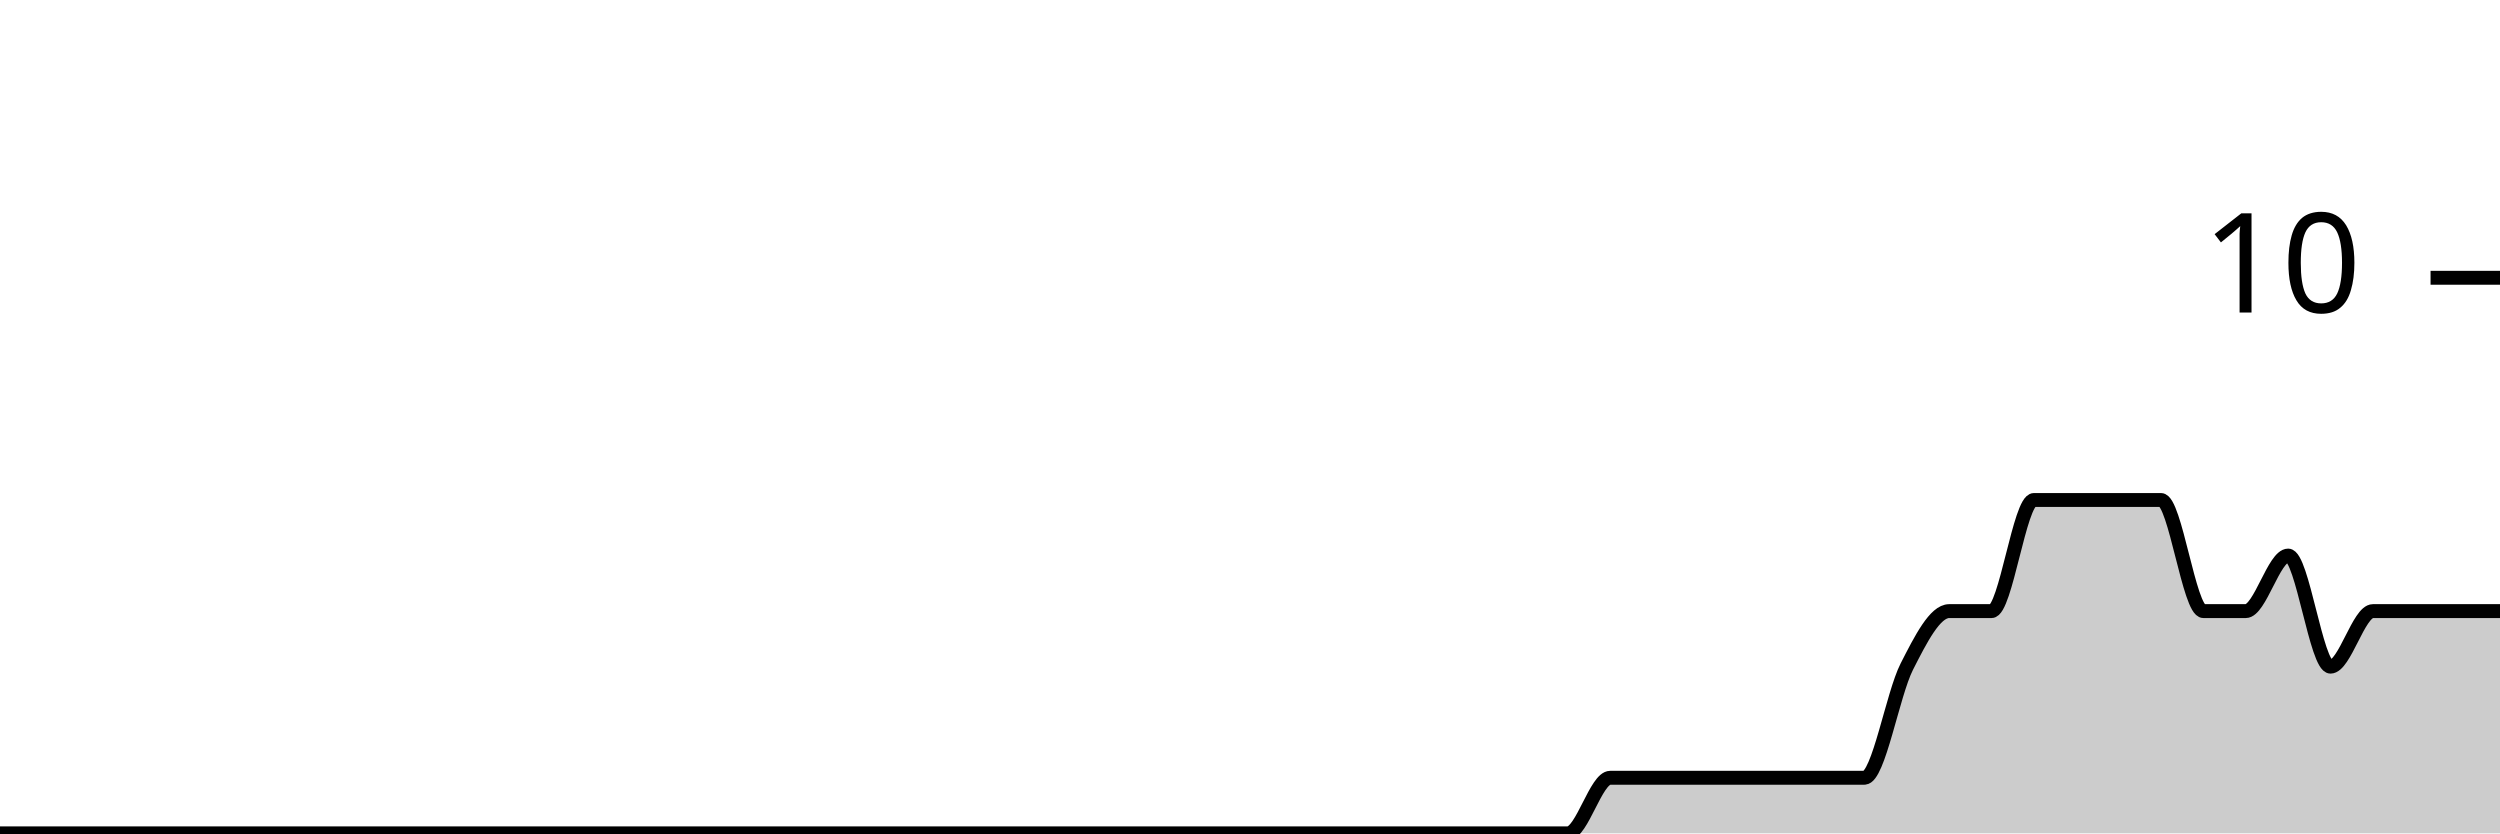
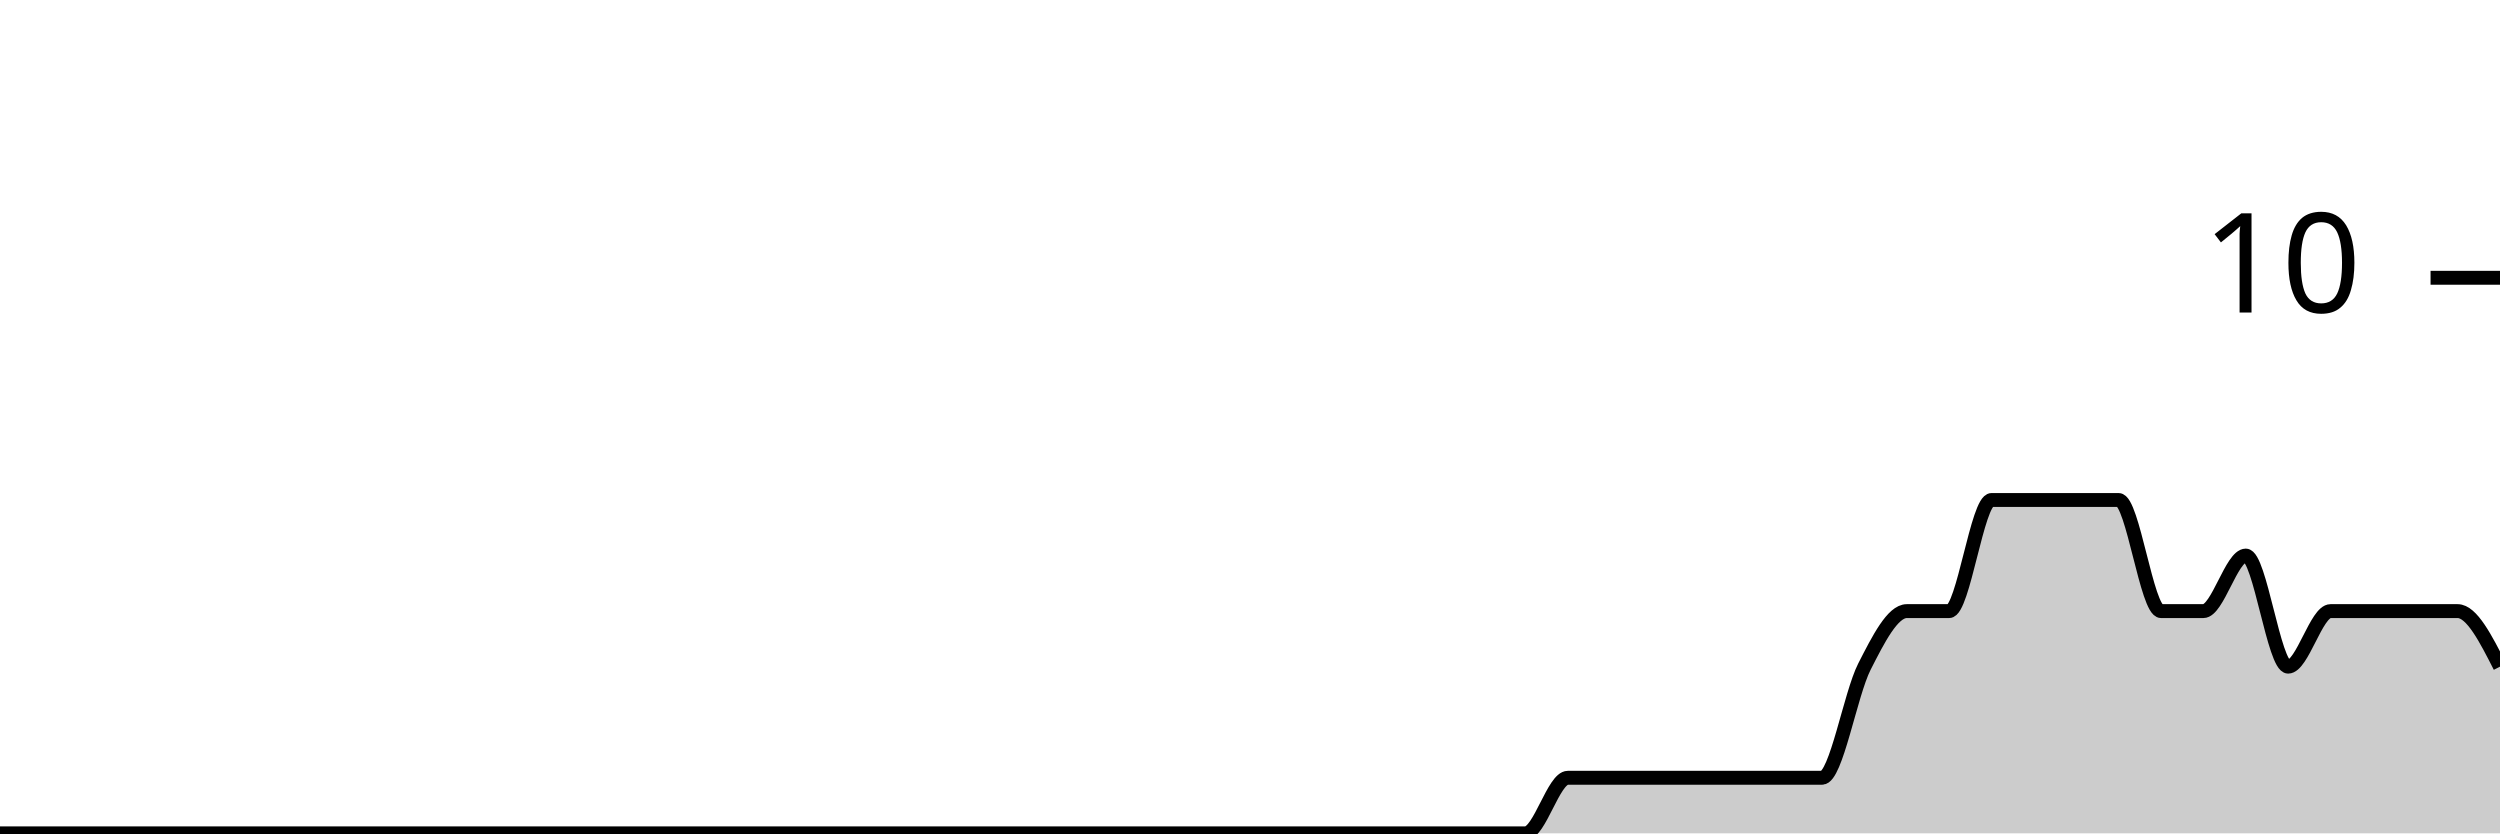
<svg xmlns="http://www.w3.org/2000/svg" viewBox="0 0 180 60">
  <g transform="translate(0,20)">
-     <path class="area" fill="rgba(0, 0, 0, 0.2)" d="M0,40C1.017,40,2.034,40,3.051,40C4.068,40,5.085,40,6.102,40C7.119,40,8.136,40,9.153,40C10.169,40,11.186,40,12.203,40C13.22,40,14.237,40,15.254,40C16.271,40,17.288,40,18.305,40C19.322,40,20.339,40,21.356,40C22.373,40,23.39,40,24.407,40C25.424,40,26.441,40,27.458,40C28.475,40,29.492,40,30.508,40C31.525,40,32.542,40,33.559,40C34.576,40,35.593,40,36.61,40C37.627,40,38.644,40,39.661,40C40.678,40,41.695,40,42.712,40C43.729,40,44.746,40,45.763,40C46.78,40,47.797,40,48.814,40C49.831,40,50.847,40,51.864,40C52.881,40,53.898,40,54.915,40C55.932,40,56.949,40,57.966,40C58.983,40,60,40,61.017,40C62.034,40,63.051,40,64.068,40C65.085,40,66.102,40,67.119,40C68.136,40,69.153,40,70.169,40C71.186,40,72.203,40,73.22,40C74.237,40,75.254,40,76.271,40C77.288,40,78.305,40,79.322,40C80.339,40,81.356,40,82.373,40C83.39,40,84.407,40,85.424,40C86.441,40,87.458,40,88.475,40C89.492,40,90.508,40,91.525,40C92.542,40,93.559,40,94.576,40C95.593,40,96.61,40,97.627,40C98.644,40,99.661,40,100.678,40C101.695,40,102.712,40,103.729,40C104.746,40,105.763,40,106.78,40C107.797,40,108.814,40,109.831,40C110.847,40,111.864,40,112.881,40C113.898,40,114.915,36,115.932,36C116.949,36,117.966,36,118.983,36C120,36,121.017,36,122.034,36C123.051,36,124.068,36,125.085,36C126.102,36,127.119,36,128.136,36C129.153,36,130.169,36,131.186,36C132.203,36,133.22,36,134.237,36C135.254,36,136.271,30,137.288,28C138.305,26,139.322,24,140.339,24C141.356,24,142.373,24,143.39,24C144.407,24,145.424,16,146.441,16C147.458,16,148.475,16,149.492,16C150.508,16,151.525,16,152.542,16C153.559,16,154.576,16,155.593,16C156.61,16,157.627,24,158.644,24C159.661,24,160.678,24,161.695,24C162.712,24,163.729,20,164.746,20C165.763,20,166.78,28,167.797,28C168.814,28,169.831,24,170.847,24C171.864,24,172.881,24,173.898,24C174.915,24,175.932,24,176.949,24C177.966,24,178.983,24,180,24L180,40C178.983,40,177.966,40,176.949,40C175.932,40,174.915,40,173.898,40C172.881,40,171.864,40,170.847,40C169.831,40,168.814,40,167.797,40C166.78,40,165.763,40,164.746,40C163.729,40,162.712,40,161.695,40C160.678,40,159.661,40,158.644,40C157.627,40,156.61,40,155.593,40C154.576,40,153.559,40,152.542,40C151.525,40,150.508,40,149.492,40C148.475,40,147.458,40,146.441,40C145.424,40,144.407,40,143.39,40C142.373,40,141.356,40,140.339,40C139.322,40,138.305,40,137.288,40C136.271,40,135.254,40,134.237,40C133.22,40,132.203,40,131.186,40C130.169,40,129.153,40,128.136,40C127.119,40,126.102,40,125.085,40C124.068,40,123.051,40,122.034,40C121.017,40,120,40,118.983,40C117.966,40,116.949,40,115.932,40C114.915,40,113.898,40,112.881,40C111.864,40,110.847,40,109.831,40C108.814,40,107.797,40,106.78,40C105.763,40,104.746,40,103.729,40C102.712,40,101.695,40,100.678,40C99.661,40,98.644,40,97.627,40C96.61,40,95.593,40,94.576,40C93.559,40,92.542,40,91.525,40C90.508,40,89.492,40,88.475,40C87.458,40,86.441,40,85.424,40C84.407,40,83.39,40,82.373,40C81.356,40,80.339,40,79.322,40C78.305,40,77.288,40,76.271,40C75.254,40,74.237,40,73.22,40C72.203,40,71.186,40,70.169,40C69.153,40,68.136,40,67.119,40C66.102,40,65.085,40,64.068,40C63.051,40,62.034,40,61.017,40C60,40,58.983,40,57.966,40C56.949,40,55.932,40,54.915,40C53.898,40,52.881,40,51.864,40C50.847,40,49.831,40,48.814,40C47.797,40,46.78,40,45.763,40C44.746,40,43.729,40,42.712,40C41.695,40,40.678,40,39.661,40C38.644,40,37.627,40,36.61,40C35.593,40,34.576,40,33.559,40C32.542,40,31.525,40,30.508,40C29.492,40,28.475,40,27.458,40C26.441,40,25.424,40,24.407,40C23.39,40,22.373,40,21.356,40C20.339,40,19.322,40,18.305,40C17.288,40,16.271,40,15.254,40C14.237,40,13.22,40,12.203,40C11.186,40,10.169,40,9.153,40C8.136,40,7.119,40,6.102,40C5.085,40,4.068,40,3.051,40C2.034,40,1.017,40,0,40Z" />
-     <path class="line" stroke="black" fill="none" d="M0,40C1.017,40,2.034,40,3.051,40C4.068,40,5.085,40,6.102,40C7.119,40,8.136,40,9.153,40C10.169,40,11.186,40,12.203,40C13.22,40,14.237,40,15.254,40C16.271,40,17.288,40,18.305,40C19.322,40,20.339,40,21.356,40C22.373,40,23.39,40,24.407,40C25.424,40,26.441,40,27.458,40C28.475,40,29.492,40,30.508,40C31.525,40,32.542,40,33.559,40C34.576,40,35.593,40,36.61,40C37.627,40,38.644,40,39.661,40C40.678,40,41.695,40,42.712,40C43.729,40,44.746,40,45.763,40C46.78,40,47.797,40,48.814,40C49.831,40,50.847,40,51.864,40C52.881,40,53.898,40,54.915,40C55.932,40,56.949,40,57.966,40C58.983,40,60,40,61.017,40C62.034,40,63.051,40,64.068,40C65.085,40,66.102,40,67.119,40C68.136,40,69.153,40,70.169,40C71.186,40,72.203,40,73.22,40C74.237,40,75.254,40,76.271,40C77.288,40,78.305,40,79.322,40C80.339,40,81.356,40,82.373,40C83.39,40,84.407,40,85.424,40C86.441,40,87.458,40,88.475,40C89.492,40,90.508,40,91.525,40C92.542,40,93.559,40,94.576,40C95.593,40,96.61,40,97.627,40C98.644,40,99.661,40,100.678,40C101.695,40,102.712,40,103.729,40C104.746,40,105.763,40,106.78,40C107.797,40,108.814,40,109.831,40C110.847,40,111.864,40,112.881,40C113.898,40,114.915,36,115.932,36C116.949,36,117.966,36,118.983,36C120,36,121.017,36,122.034,36C123.051,36,124.068,36,125.085,36C126.102,36,127.119,36,128.136,36C129.153,36,130.169,36,131.186,36C132.203,36,133.22,36,134.237,36C135.254,36,136.271,30,137.288,28C138.305,26,139.322,24,140.339,24C141.356,24,142.373,24,143.39,24C144.407,24,145.424,16,146.441,16C147.458,16,148.475,16,149.492,16C150.508,16,151.525,16,152.542,16C153.559,16,154.576,16,155.593,16C156.61,16,157.627,24,158.644,24C159.661,24,160.678,24,161.695,24C162.712,24,163.729,20,164.746,20C165.763,20,166.78,28,167.797,28C168.814,28,169.831,24,170.847,24C171.864,24,172.881,24,173.898,24C174.915,24,175.932,24,176.949,24C177.966,24,178.983,24,180,24" />
+     <path class="area" fill="rgba(0, 0, 0, 0.2)" d="M0,40C1.017,40,2.034,40,3.051,40C4.068,40,5.085,40,6.102,40C7.119,40,8.136,40,9.153,40C10.169,40,11.186,40,12.203,40C13.22,40,14.237,40,15.254,40C16.271,40,17.288,40,18.305,40C19.322,40,20.339,40,21.356,40C22.373,40,23.39,40,24.407,40C25.424,40,26.441,40,27.458,40C28.475,40,29.492,40,30.508,40C31.525,40,32.542,40,33.559,40C34.576,40,35.593,40,36.61,40C37.627,40,38.644,40,39.661,40C40.678,40,41.695,40,42.712,40C43.729,40,44.746,40,45.763,40C46.78,40,47.797,40,48.814,40C49.831,40,50.847,40,51.864,40C52.881,40,53.898,40,54.915,40C55.932,40,56.949,40,57.966,40C58.983,40,60,40,61.017,40C62.034,40,63.051,40,64.068,40C65.085,40,66.102,40,67.119,40C68.136,40,69.153,40,70.169,40C71.186,40,72.203,40,73.22,40C74.237,40,75.254,40,76.271,40C77.288,40,78.305,40,79.322,40C80.339,40,81.356,40,82.373,40C83.39,40,84.407,40,85.424,40C86.441,40,87.458,40,88.475,40C89.492,40,90.508,40,91.525,40C92.542,40,93.559,40,94.576,40C95.593,40,96.61,40,97.627,40C98.644,40,99.661,40,100.678,40C101.695,40,102.712,40,103.729,40C104.746,40,105.763,40,106.78,40C107.797,40,108.814,40,109.831,40C110.847,40,111.864,36,112.881,36C113.898,36,114.915,36,115.932,36C116.949,36,117.966,36,118.983,36C120,36,121.017,36,122.034,36C123.051,36,124.068,36,125.085,36C126.102,36,127.119,36,128.136,36C129.153,36,130.169,36,131.186,36C132.203,36,133.22,30,134.237,28C135.254,26,136.271,24,137.288,24C138.305,24,139.322,24,140.339,24C141.356,24,142.373,16,143.39,16C144.407,16,145.424,16,146.441,16C147.458,16,148.475,16,149.492,16C150.508,16,151.525,16,152.542,16C153.559,16,154.576,24,155.593,24C156.61,24,157.627,24,158.644,24C159.661,24,160.678,20,161.695,20C162.712,20,163.729,28,164.746,28C165.763,28,166.78,24,167.797,24C168.814,24,169.831,24,170.847,24C171.864,24,172.881,24,173.898,24C174.915,24,175.932,24,176.949,24C177.966,24,178.983,26,180,28L180,40C178.983,40,177.966,40,176.949,40C175.932,40,174.915,40,173.898,40C172.881,40,171.864,40,170.847,40C169.831,40,168.814,40,167.797,40C166.78,40,165.763,40,164.746,40C163.729,40,162.712,40,161.695,40C160.678,40,159.661,40,158.644,40C157.627,40,156.61,40,155.593,40C154.576,40,153.559,40,152.542,40C151.525,40,150.508,40,149.492,40C148.475,40,147.458,40,146.441,40C145.424,40,144.407,40,143.39,40C142.373,40,141.356,40,140.339,40C139.322,40,138.305,40,137.288,40C136.271,40,135.254,40,134.237,40C133.22,40,132.203,40,131.186,40C130.169,40,129.153,40,128.136,40C127.119,40,126.102,40,125.085,40C124.068,40,123.051,40,122.034,40C121.017,40,120,40,118.983,40C117.966,40,116.949,40,115.932,40C114.915,40,113.898,40,112.881,40C111.864,40,110.847,40,109.831,40C108.814,40,107.797,40,106.78,40C105.763,40,104.746,40,103.729,40C102.712,40,101.695,40,100.678,40C99.661,40,98.644,40,97.627,40C96.61,40,95.593,40,94.576,40C93.559,40,92.542,40,91.525,40C90.508,40,89.492,40,88.475,40C87.458,40,86.441,40,85.424,40C84.407,40,83.39,40,82.373,40C81.356,40,80.339,40,79.322,40C78.305,40,77.288,40,76.271,40C75.254,40,74.237,40,73.22,40C72.203,40,71.186,40,70.169,40C69.153,40,68.136,40,67.119,40C66.102,40,65.085,40,64.068,40C63.051,40,62.034,40,61.017,40C60,40,58.983,40,57.966,40C56.949,40,55.932,40,54.915,40C53.898,40,52.881,40,51.864,40C50.847,40,49.831,40,48.814,40C47.797,40,46.78,40,45.763,40C44.746,40,43.729,40,42.712,40C41.695,40,40.678,40,39.661,40C38.644,40,37.627,40,36.61,40C35.593,40,34.576,40,33.559,40C32.542,40,31.525,40,30.508,40C29.492,40,28.475,40,27.458,40C26.441,40,25.424,40,24.407,40C23.39,40,22.373,40,21.356,40C20.339,40,19.322,40,18.305,40C17.288,40,16.271,40,15.254,40C14.237,40,13.22,40,12.203,40C11.186,40,10.169,40,9.153,40C8.136,40,7.119,40,6.102,40C5.085,40,4.068,40,3.051,40C2.034,40,1.017,40,0,40Z" />
+     <path class="line" stroke="black" fill="none" d="M0,40C1.017,40,2.034,40,3.051,40C4.068,40,5.085,40,6.102,40C7.119,40,8.136,40,9.153,40C10.169,40,11.186,40,12.203,40C13.22,40,14.237,40,15.254,40C16.271,40,17.288,40,18.305,40C19.322,40,20.339,40,21.356,40C22.373,40,23.39,40,24.407,40C25.424,40,26.441,40,27.458,40C28.475,40,29.492,40,30.508,40C31.525,40,32.542,40,33.559,40C34.576,40,35.593,40,36.61,40C37.627,40,38.644,40,39.661,40C40.678,40,41.695,40,42.712,40C43.729,40,44.746,40,45.763,40C46.78,40,47.797,40,48.814,40C49.831,40,50.847,40,51.864,40C52.881,40,53.898,40,54.915,40C55.932,40,56.949,40,57.966,40C58.983,40,60,40,61.017,40C62.034,40,63.051,40,64.068,40C65.085,40,66.102,40,67.119,40C68.136,40,69.153,40,70.169,40C71.186,40,72.203,40,73.22,40C74.237,40,75.254,40,76.271,40C77.288,40,78.305,40,79.322,40C80.339,40,81.356,40,82.373,40C83.39,40,84.407,40,85.424,40C86.441,40,87.458,40,88.475,40C89.492,40,90.508,40,91.525,40C92.542,40,93.559,40,94.576,40C95.593,40,96.61,40,97.627,40C98.644,40,99.661,40,100.678,40C101.695,40,102.712,40,103.729,40C104.746,40,105.763,40,106.78,40C107.797,40,108.814,40,109.831,40C110.847,40,111.864,36,112.881,36C113.898,36,114.915,36,115.932,36C116.949,36,117.966,36,118.983,36C120,36,121.017,36,122.034,36C123.051,36,124.068,36,125.085,36C126.102,36,127.119,36,128.136,36C129.153,36,130.169,36,131.186,36C132.203,36,133.22,30,134.237,28C135.254,26,136.271,24,137.288,24C138.305,24,139.322,24,140.339,24C141.356,24,142.373,16,143.39,16C144.407,16,145.424,16,146.441,16C147.458,16,148.475,16,149.492,16C150.508,16,151.525,16,152.542,16C153.559,16,154.576,24,155.593,24C156.61,24,157.627,24,158.644,24C159.661,24,160.678,20,161.695,20C162.712,20,163.729,28,164.746,28C165.763,28,166.78,24,167.797,24C168.814,24,169.831,24,170.847,24C171.864,24,172.881,24,173.898,24C174.915,24,175.932,24,176.949,24C177.966,24,178.983,26,180,28" />
    <path class="axis-ceiling" stroke-width="1" stroke="black" fill="none" d="M175,0L180,0" />
    <text class="axis-ceiling-label" font-family="sans-serif" text-anchor="end" font-size="10px" x="170" y="2.5">10</text>
  </g>
</svg>
